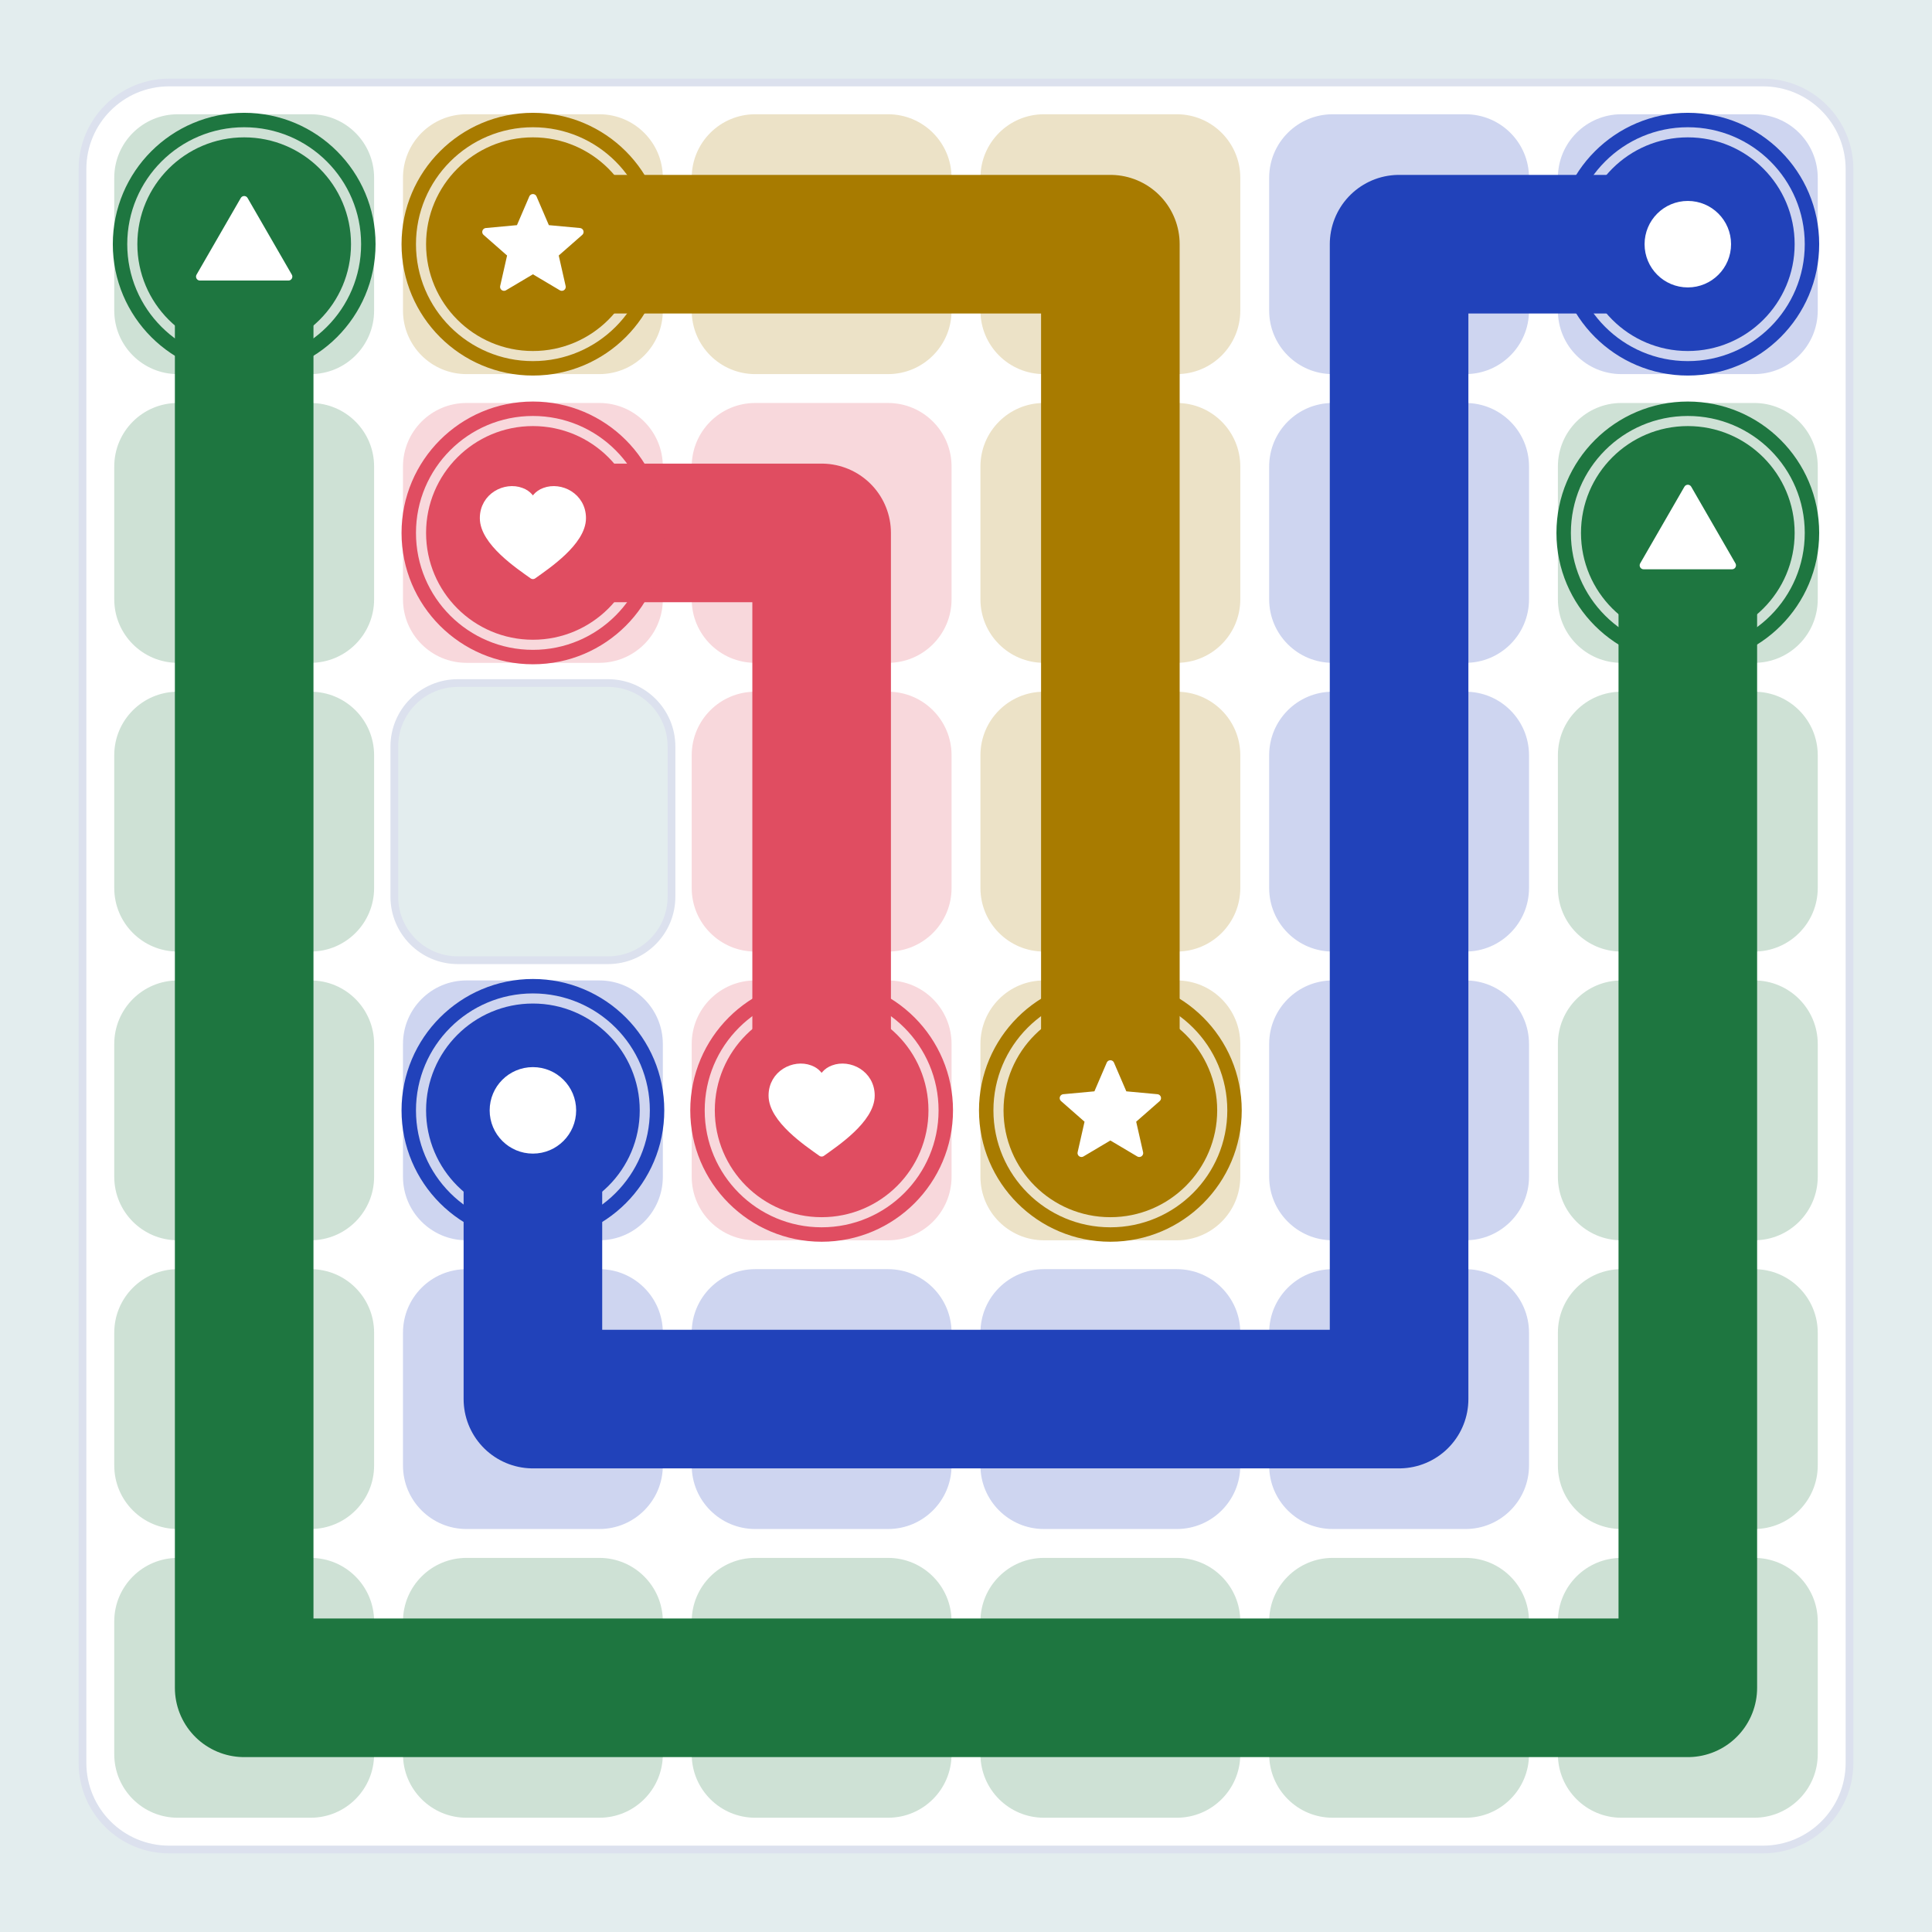
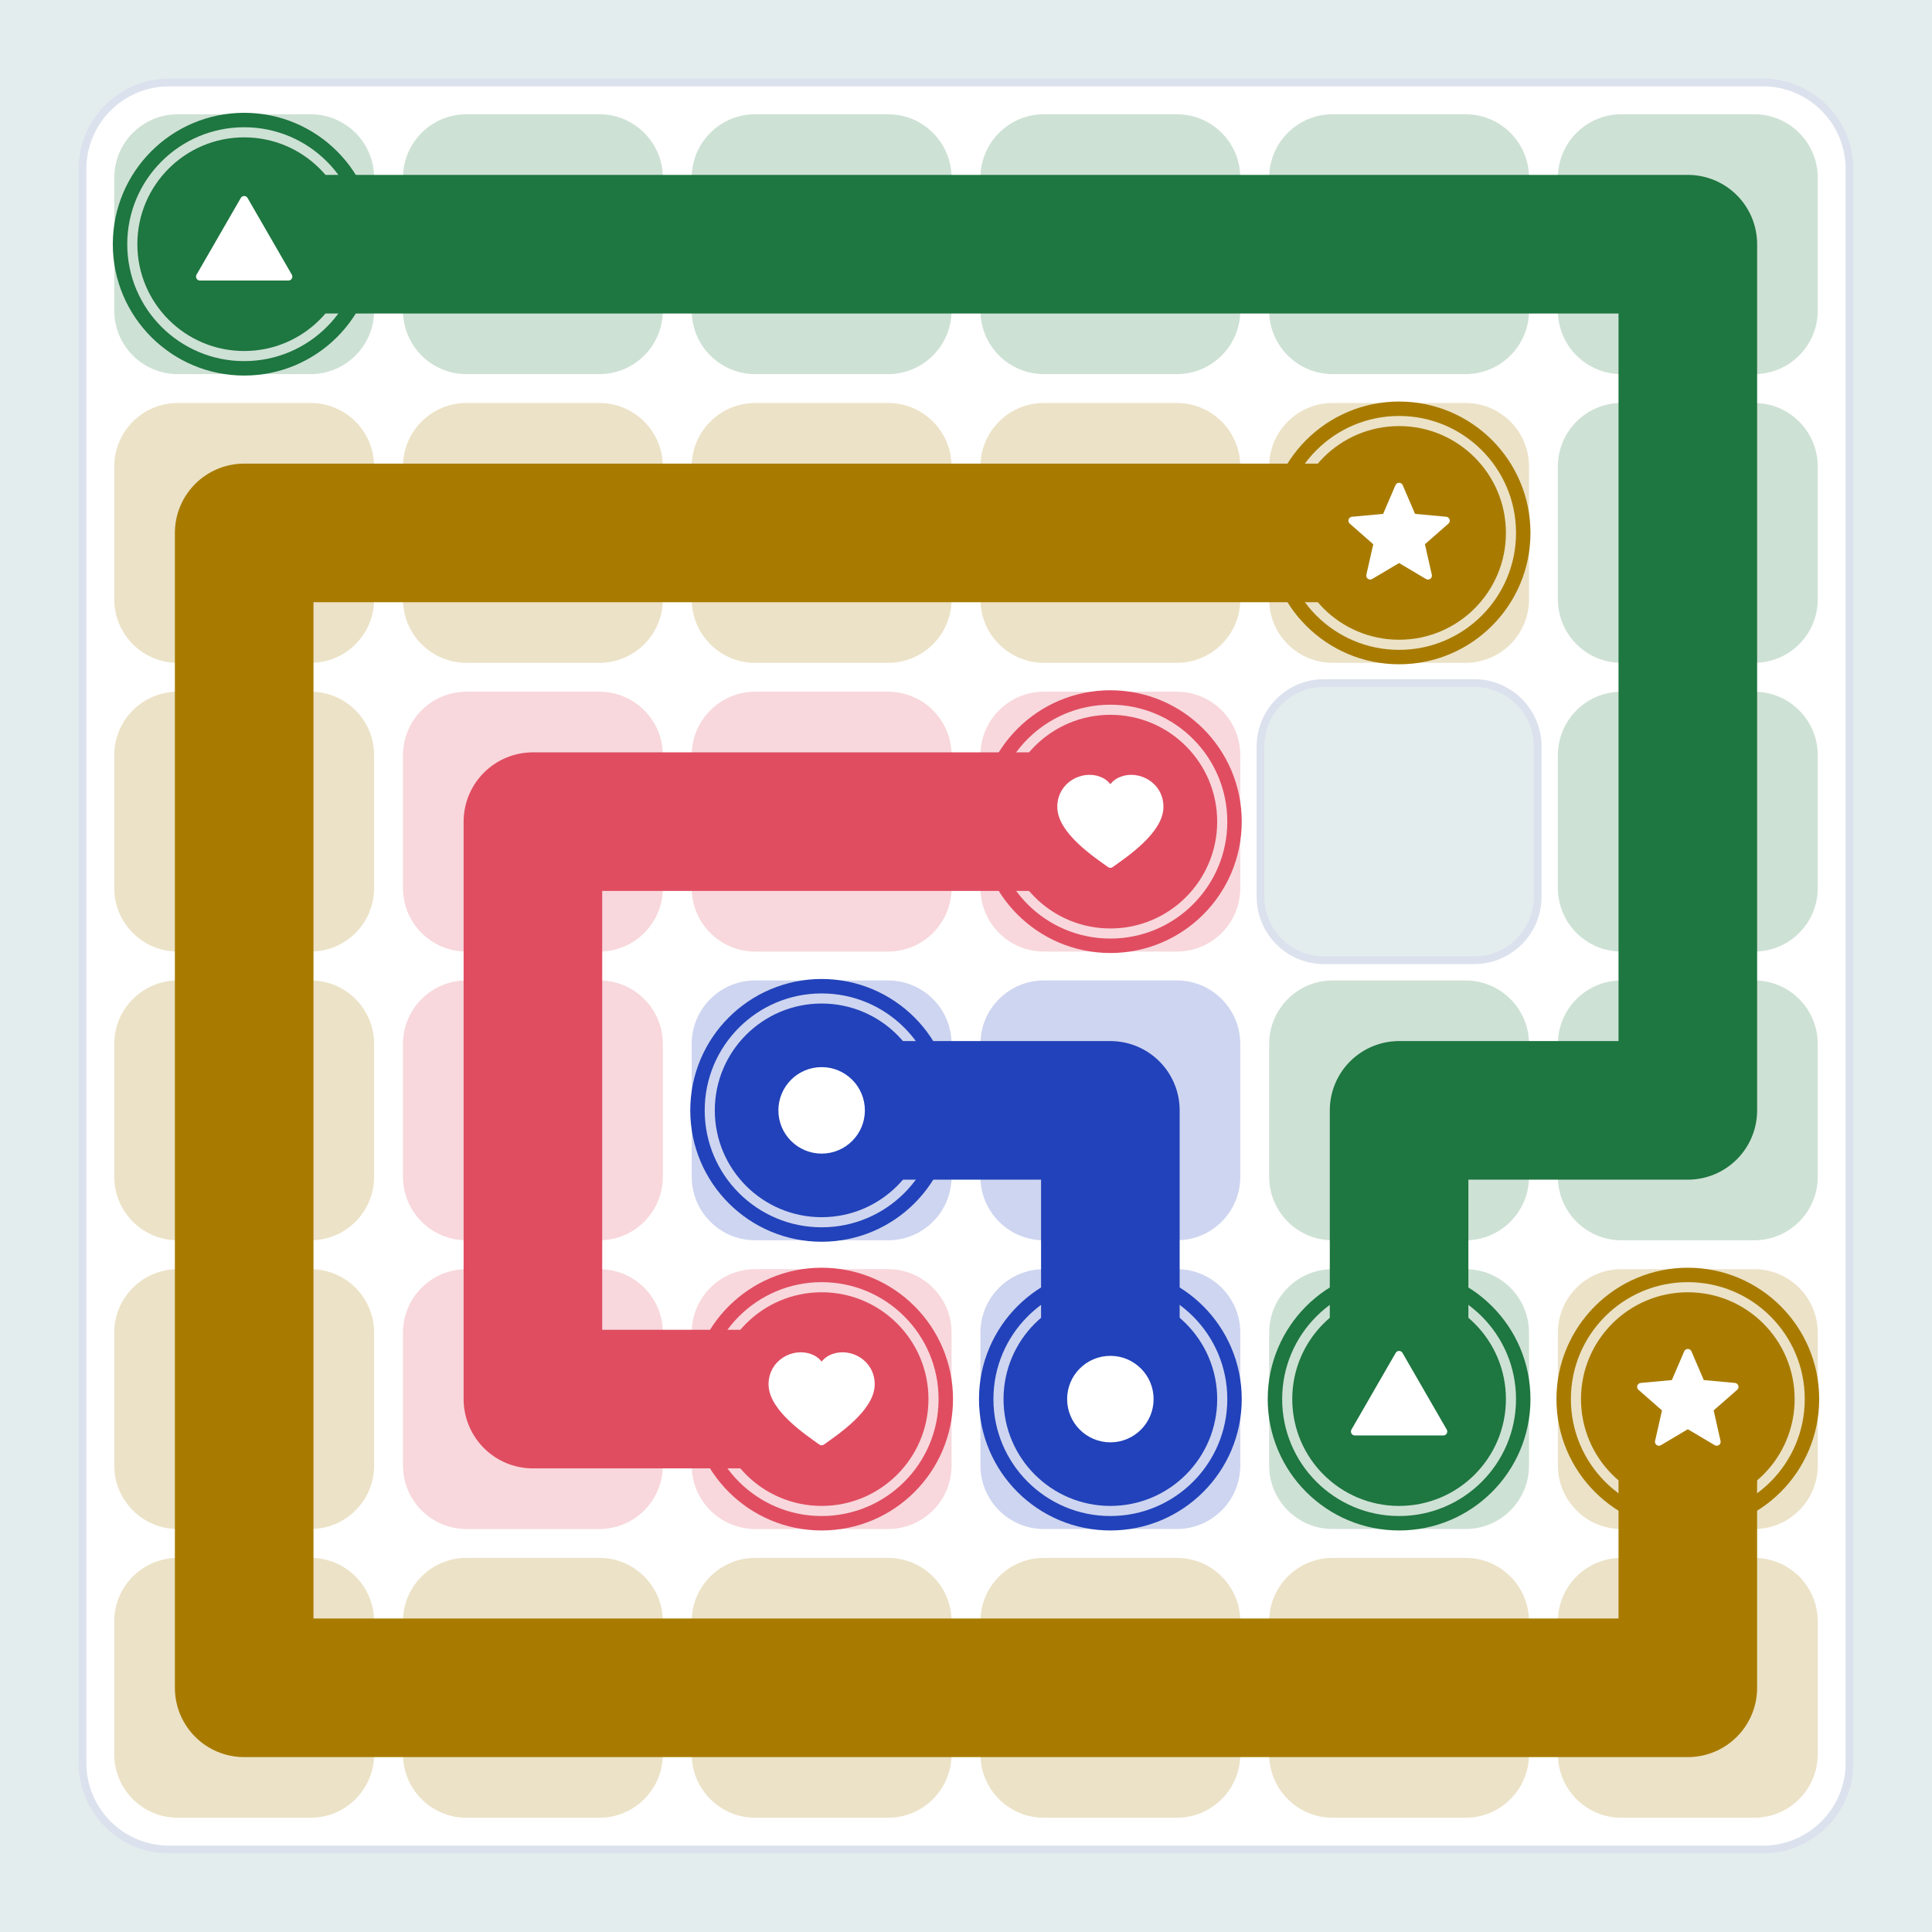
<svg xmlns="http://www.w3.org/2000/svg" width="374.72" height="374.72" viewBox="0 0 374.72 374.72">
  <rect width="374.72" height="374.72" fill="#E3EDEE" />
  <clipPath id="m23c">
    <rect x="15" y="15" width="344.72" height="344.72" rx="17.8" />
  </clipPath>
  <rect x="16" y="16" width="342.72" height="342.72" rx="16.8" fill="#FFFFFF" stroke="#DCE1EE" stroke-width="1.5" />
  <g clip-path="url(#m23c)">
    <rect x="22.16" y="22.16" width="50.4" height="50.4" rx="12.32" fill="#CEE1D5" />
-     <rect x="78.16" y="22.16" width="50.4" height="50.4" rx="12.32" fill="#ECE2C7" />
-     <rect x="134.16" y="22.16" width="50.4" height="50.4" rx="12.32" fill="#ECE2C7" />
-     <rect x="190.16" y="22.16" width="50.4" height="50.4" rx="12.32" fill="#ECE2C7" />
-     <rect x="246.16" y="22.16" width="50.4" height="50.4" rx="12.32" fill="#CED5F0" />
-     <rect x="302.16" y="22.16" width="50.4" height="50.4" rx="12.32" fill="#CED5F0" />
-     <rect x="22.16" y="78.16" width="50.4" height="50.4" rx="12.32" fill="#CEE1D5" />
-     <rect x="78.16" y="78.16" width="50.4" height="50.4" rx="12.32" fill="#F8D8DC" />
-     <rect x="134.16" y="78.16" width="50.4" height="50.4" rx="12.32" fill="#F8D8DC" />
+     <rect x="78.16" y="22.16" width="50.4" height="50.4" rx="12.32" fill="#CEE1D5" />
+     <rect x="134.16" y="22.16" width="50.4" height="50.4" rx="12.32" fill="#CEE1D5" />
+     <rect x="190.16" y="22.16" width="50.4" height="50.4" rx="12.32" fill="#CEE1D5" />
+     <rect x="246.16" y="22.16" width="50.4" height="50.4" rx="12.32" fill="#CEE1D5" />
+     <rect x="302.16" y="22.16" width="50.4" height="50.4" rx="12.32" fill="#CEE1D5" />
+     <rect x="22.16" y="78.16" width="50.4" height="50.4" rx="12.32" fill="#ECE2C7" />
+     <rect x="78.16" y="78.16" width="50.4" height="50.4" rx="12.32" fill="#ECE2C7" />
+     <rect x="134.16" y="78.16" width="50.4" height="50.4" rx="12.32" fill="#ECE2C7" />
    <rect x="190.16" y="78.16" width="50.4" height="50.4" rx="12.32" fill="#ECE2C7" />
-     <rect x="246.16" y="78.16" width="50.4" height="50.4" rx="12.32" fill="#CED5F0" />
+     <rect x="246.16" y="78.16" width="50.4" height="50.4" rx="12.32" fill="#ECE2C7" />
    <rect x="302.16" y="78.16" width="50.4" height="50.4" rx="12.32" fill="#CEE1D5" />
-     <rect x="22.16" y="134.16" width="50.4" height="50.4" rx="12.32" fill="#CEE1D5" />
-     <rect x="76.48" y="132.48" width="53.76" height="53.76" rx="12.32" fill="#E3EDEE" stroke="#DCE1EE" stroke-width="1.5" />
+     <rect x="22.16" y="134.16" width="50.4" height="50.4" rx="12.32" fill="#ECE2C7" />
+     <rect x="78.16" y="134.16" width="50.4" height="50.4" rx="12.32" fill="#F8D8DC" />
    <rect x="134.16" y="134.16" width="50.4" height="50.4" rx="12.32" fill="#F8D8DC" />
-     <rect x="190.16" y="134.16" width="50.4" height="50.4" rx="12.32" fill="#ECE2C7" />
-     <rect x="246.16" y="134.16" width="50.4" height="50.4" rx="12.32" fill="#CED5F0" />
+     <rect x="190.16" y="134.16" width="50.4" height="50.4" rx="12.32" fill="#F8D8DC" />
+     <rect x="244.48" y="132.48" width="53.76" height="53.76" rx="12.32" fill="#E3EDEE" stroke="#DCE1EE" stroke-width="1.5" />
    <rect x="302.16" y="134.16" width="50.4" height="50.4" rx="12.32" fill="#CEE1D5" />
-     <rect x="22.16" y="190.16" width="50.4" height="50.4" rx="12.32" fill="#CEE1D5" />
-     <rect x="78.16" y="190.16" width="50.4" height="50.4" rx="12.32" fill="#CED5F0" />
-     <rect x="134.16" y="190.16" width="50.4" height="50.4" rx="12.32" fill="#F8D8DC" />
-     <rect x="190.16" y="190.16" width="50.4" height="50.4" rx="12.32" fill="#ECE2C7" />
-     <rect x="246.16" y="190.16" width="50.4" height="50.4" rx="12.32" fill="#CED5F0" />
+     <rect x="22.16" y="190.16" width="50.4" height="50.4" rx="12.32" fill="#ECE2C7" />
+     <rect x="78.16" y="190.16" width="50.4" height="50.4" rx="12.32" fill="#F8D8DC" />
+     <rect x="134.16" y="190.16" width="50.4" height="50.4" rx="12.32" fill="#CED5F0" />
+     <rect x="190.16" y="190.16" width="50.4" height="50.4" rx="12.32" fill="#CED5F0" />
+     <rect x="246.16" y="190.16" width="50.4" height="50.4" rx="12.32" fill="#CEE1D5" />
    <rect x="302.16" y="190.16" width="50.4" height="50.4" rx="12.32" fill="#CEE1D5" />
-     <rect x="22.16" y="246.16" width="50.4" height="50.4" rx="12.32" fill="#CEE1D5" />
-     <rect x="78.16" y="246.16" width="50.4" height="50.4" rx="12.32" fill="#CED5F0" />
-     <rect x="134.16" y="246.16" width="50.4" height="50.4" rx="12.32" fill="#CED5F0" />
+     <rect x="22.16" y="246.16" width="50.4" height="50.4" rx="12.32" fill="#ECE2C7" />
+     <rect x="78.16" y="246.16" width="50.4" height="50.4" rx="12.32" fill="#F8D8DC" />
+     <rect x="134.16" y="246.16" width="50.4" height="50.4" rx="12.32" fill="#F8D8DC" />
    <rect x="190.16" y="246.16" width="50.4" height="50.4" rx="12.32" fill="#CED5F0" />
-     <rect x="246.16" y="246.16" width="50.4" height="50.4" rx="12.32" fill="#CED5F0" />
-     <rect x="302.16" y="246.16" width="50.4" height="50.4" rx="12.32" fill="#CEE1D5" />
-     <rect x="22.16" y="302.16" width="50.4" height="50.4" rx="12.32" fill="#CEE1D5" />
-     <rect x="78.16" y="302.16" width="50.4" height="50.4" rx="12.32" fill="#CEE1D5" />
-     <rect x="134.16" y="302.16" width="50.4" height="50.4" rx="12.32" fill="#CEE1D5" />
-     <rect x="190.16" y="302.16" width="50.4" height="50.4" rx="12.32" fill="#CEE1D5" />
-     <rect x="246.16" y="302.16" width="50.4" height="50.4" rx="12.32" fill="#CEE1D5" />
-     <rect x="302.16" y="302.16" width="50.4" height="50.4" rx="12.32" fill="#CEE1D5" />
-     <polyline points="159.36,215.36 159.36,159.36 159.36,103.36 103.36,103.36" fill="none" stroke="#E04D61" stroke-width="26.88" stroke-linecap="round" stroke-linejoin="round" />
-     <polyline points="327.36,47.36 271.36,47.36 271.36,103.36 271.36,159.36 271.36,215.36 271.36,271.36 215.36,271.36 159.36,271.36 103.36,271.36 103.36,215.36" fill="none" stroke="#2142BA" stroke-width="26.88" stroke-linecap="round" stroke-linejoin="round" />
-     <polyline points="103.36,47.36 159.36,47.36 215.36,47.36 215.36,103.36 215.36,159.36 215.36,215.36" fill="none" stroke="#A87B00" stroke-width="26.88" stroke-linecap="round" stroke-linejoin="round" />
-     <polyline points="47.36,47.36 47.36,103.36 47.36,159.36 47.36,215.36 47.36,271.36 47.36,327.36 103.36,327.36 159.36,327.36 215.36,327.36 271.36,327.36 327.36,327.36 327.36,271.36 327.36,215.36 327.36,159.36 327.36,103.36" fill="none" stroke="#1E7640" stroke-width="26.88" stroke-linecap="round" stroke-linejoin="round" />
-     <circle cx="159.36" cy="215.36" r="24.08" fill="none" stroke="#E04D61" stroke-width="2.8" />
-     <circle cx="159.36" cy="215.36" r="20.72" fill="#E04D61" />
-     <path d="M0 0.86 C-0.28 0.66 -1 0.18 -1 -0.30 C-1 -0.74 -0.56 -0.96 -0.24 -0.84 C-0.10 -0.79 -0.02 -0.68 0 -0.58 C0.02 -0.68 0.10 -0.79 0.24 -0.84 C0.56 -0.96 1 -0.74 1 -0.30 C1 0.18 0.28 0.66 0 0.86 Z" transform="translate(159.36 215.36) scale(9.531)" fill="#FFFFFF" stroke="#FFFFFF" stroke-width="0.16" stroke-linejoin="round" />
-     <circle cx="103.36" cy="103.36" r="24.08" fill="none" stroke="#E04D61" stroke-width="2.8" />
-     <circle cx="103.36" cy="103.36" r="20.72" fill="#E04D61" />
-     <path d="M0 0.86 C-0.28 0.66 -1 0.18 -1 -0.30 C-1 -0.74 -0.56 -0.96 -0.24 -0.84 C-0.10 -0.79 -0.02 -0.68 0 -0.58 C0.02 -0.68 0.10 -0.79 0.24 -0.84 C0.56 -0.96 1 -0.74 1 -0.30 C1 0.18 0.28 0.66 0 0.86 Z" transform="translate(103.36 103.36) scale(9.531)" fill="#FFFFFF" stroke="#FFFFFF" stroke-width="0.16" stroke-linejoin="round" />
-     <circle cx="327.36" cy="47.36" r="24.08" fill="none" stroke="#2142BA" stroke-width="2.8" />
-     <circle cx="327.36" cy="47.36" r="20.72" fill="#2142BA" />
-     <path d="M0 -0.80 A0.80 0.80 0 1 1 0 0.80 A0.80 0.80 0 1 1 0 -0.80 Z" transform="translate(327.36 47.36) scale(9.531)" fill="#FFFFFF" stroke="#FFFFFF" stroke-width="0.16" stroke-linejoin="round" />
-     <circle cx="103.36" cy="215.36" r="24.08" fill="none" stroke="#2142BA" stroke-width="2.8" />
-     <circle cx="103.36" cy="215.36" r="20.72" fill="#2142BA" />
-     <path d="M0 -0.80 A0.80 0.80 0 1 1 0 0.80 A0.80 0.80 0 1 1 0 -0.80 Z" transform="translate(103.36 215.36) scale(9.531)" fill="#FFFFFF" stroke="#FFFFFF" stroke-width="0.16" stroke-linejoin="round" />
-     <circle cx="103.36" cy="47.36" r="24.08" fill="none" stroke="#A87B00" stroke-width="2.8" />
-     <circle cx="103.36" cy="47.36" r="20.72" fill="#A87B00" />
-     <path d="M0 -0.94 L0.27 -0.312 L0.951 -0.249 L0.437 0.202 L0.588 0.869 L0 0.52 L-0.588 0.869 L-0.437 0.202 L-0.951 -0.249 L-0.27 -0.312 Z" transform="translate(103.36 47.36) scale(9.531)" fill="#FFFFFF" stroke="#FFFFFF" stroke-width="0.16" stroke-linejoin="round" />
-     <circle cx="215.36" cy="215.36" r="24.08" fill="none" stroke="#A87B00" stroke-width="2.8" />
-     <circle cx="215.36" cy="215.36" r="20.72" fill="#A87B00" />
-     <path d="M0 -0.94 L0.27 -0.312 L0.951 -0.249 L0.437 0.202 L0.588 0.869 L0 0.52 L-0.588 0.869 L-0.437 0.202 L-0.951 -0.249 L-0.27 -0.312 Z" transform="translate(215.36 215.36) scale(9.531)" fill="#FFFFFF" stroke="#FFFFFF" stroke-width="0.16" stroke-linejoin="round" />
+     <rect x="246.16" y="246.16" width="50.4" height="50.4" rx="12.32" fill="#CEE1D5" />
+     <rect x="302.16" y="246.16" width="50.4" height="50.4" rx="12.32" fill="#ECE2C7" />
+     <rect x="22.16" y="302.16" width="50.4" height="50.4" rx="12.32" fill="#ECE2C7" />
+     <rect x="78.16" y="302.16" width="50.4" height="50.4" rx="12.32" fill="#ECE2C7" />
+     <rect x="134.16" y="302.16" width="50.4" height="50.4" rx="12.32" fill="#ECE2C7" />
+     <rect x="190.16" y="302.16" width="50.4" height="50.4" rx="12.32" fill="#ECE2C7" />
+     <rect x="246.16" y="302.16" width="50.4" height="50.4" rx="12.32" fill="#ECE2C7" />
+     <rect x="302.16" y="302.16" width="50.4" height="50.4" rx="12.32" fill="#ECE2C7" />
+     <polyline points="215.36,159.36 159.36,159.36 103.36,159.36 103.36,215.36 103.36,271.36 159.36,271.36" fill="none" stroke="#E04D61" stroke-width="26.88" stroke-linecap="round" stroke-linejoin="round" />
+     <polyline points="215.36,271.36 215.36,215.36 159.36,215.36" fill="none" stroke="#2142BA" stroke-width="26.88" stroke-linecap="round" stroke-linejoin="round" />
+     <polyline points="327.36,271.36 327.36,327.36 271.36,327.36 215.36,327.36 159.36,327.36 103.36,327.36 47.36,327.36 47.36,271.36 47.36,215.36 47.36,159.36 47.36,103.36 103.36,103.36 159.36,103.36 215.36,103.36 271.36,103.36" fill="none" stroke="#A87B00" stroke-width="26.88" stroke-linecap="round" stroke-linejoin="round" />
+     <polyline points="47.36,47.36 103.36,47.36 159.36,47.36 215.36,47.36 271.36,47.36 327.36,47.36 327.36,103.36 327.36,159.36 327.36,215.36 271.36,215.36 271.36,271.36" fill="none" stroke="#1E7640" stroke-width="26.88" stroke-linecap="round" stroke-linejoin="round" />
+     <circle cx="215.36" cy="159.36" r="24.08" fill="none" stroke="#E04D61" stroke-width="2.8" />
+     <circle cx="215.36" cy="159.36" r="20.72" fill="#E04D61" />
+     <path d="M0 0.86 C-0.28 0.66 -1 0.18 -1 -0.30 C-1 -0.74 -0.56 -0.96 -0.24 -0.84 C-0.10 -0.79 -0.02 -0.68 0 -0.58 C0.02 -0.68 0.10 -0.79 0.24 -0.84 C0.56 -0.96 1 -0.74 1 -0.30 C1 0.18 0.28 0.66 0 0.86 Z" transform="translate(215.36 159.36) scale(9.531)" fill="#FFFFFF" stroke="#FFFFFF" stroke-width="0.16" stroke-linejoin="round" />
+     <circle cx="159.36" cy="271.36" r="24.08" fill="none" stroke="#E04D61" stroke-width="2.8" />
+     <circle cx="159.36" cy="271.36" r="20.72" fill="#E04D61" />
+     <path d="M0 0.86 C-0.28 0.66 -1 0.18 -1 -0.30 C-1 -0.74 -0.56 -0.96 -0.24 -0.84 C-0.10 -0.79 -0.02 -0.68 0 -0.58 C0.02 -0.68 0.10 -0.79 0.24 -0.84 C0.56 -0.96 1 -0.74 1 -0.30 C1 0.18 0.28 0.66 0 0.86 Z" transform="translate(159.36 271.36) scale(9.531)" fill="#FFFFFF" stroke="#FFFFFF" stroke-width="0.16" stroke-linejoin="round" />
+     <circle cx="215.36" cy="271.36" r="24.08" fill="none" stroke="#2142BA" stroke-width="2.8" />
+     <circle cx="215.36" cy="271.36" r="20.72" fill="#2142BA" />
+     <path d="M0 -0.80 A0.80 0.80 0 1 1 0 0.80 A0.80 0.80 0 1 1 0 -0.80 Z" transform="translate(215.36 271.36) scale(9.531)" fill="#FFFFFF" stroke="#FFFFFF" stroke-width="0.16" stroke-linejoin="round" />
+     <circle cx="159.36" cy="215.36" r="24.08" fill="none" stroke="#2142BA" stroke-width="2.8" />
+     <circle cx="159.36" cy="215.36" r="20.72" fill="#2142BA" />
+     <path d="M0 -0.80 A0.80 0.80 0 1 1 0 0.80 A0.80 0.80 0 1 1 0 -0.80 Z" transform="translate(159.36 215.36) scale(9.531)" fill="#FFFFFF" stroke="#FFFFFF" stroke-width="0.16" stroke-linejoin="round" />
+     <circle cx="327.36" cy="271.36" r="24.08" fill="none" stroke="#A87B00" stroke-width="2.8" />
+     <circle cx="327.36" cy="271.36" r="20.72" fill="#A87B00" />
+     <path d="M0 -0.94 L0.27 -0.312 L0.951 -0.249 L0.437 0.202 L0.588 0.869 L0 0.52 L-0.588 0.869 L-0.437 0.202 L-0.951 -0.249 L-0.27 -0.312 Z" transform="translate(327.36 271.36) scale(9.531)" fill="#FFFFFF" stroke="#FFFFFF" stroke-width="0.16" stroke-linejoin="round" />
+     <circle cx="271.36" cy="103.36" r="24.08" fill="none" stroke="#A87B00" stroke-width="2.8" />
+     <circle cx="271.36" cy="103.36" r="20.72" fill="#A87B00" />
+     <path d="M0 -0.94 L0.27 -0.312 L0.951 -0.249 L0.437 0.202 L0.588 0.869 L0 0.52 L-0.588 0.869 L-0.437 0.202 L-0.951 -0.249 L-0.27 -0.312 Z" transform="translate(271.36 103.36) scale(9.531)" fill="#FFFFFF" stroke="#FFFFFF" stroke-width="0.16" stroke-linejoin="round" />
    <circle cx="47.36" cy="47.36" r="24.08" fill="none" stroke="#1E7640" stroke-width="2.8" />
    <circle cx="47.36" cy="47.36" r="20.72" fill="#1E7640" />
    <path d="M0 -0.90 L0.90 0.66 L-0.90 0.66 Z" transform="translate(47.36 47.36) scale(9.531)" fill="#FFFFFF" stroke="#FFFFFF" stroke-width="0.16" stroke-linejoin="round" />
-     <circle cx="327.36" cy="103.36" r="24.08" fill="none" stroke="#1E7640" stroke-width="2.8" />
-     <circle cx="327.36" cy="103.36" r="20.72" fill="#1E7640" />
-     <path d="M0 -0.90 L0.90 0.66 L-0.90 0.66 Z" transform="translate(327.36 103.36) scale(9.531)" fill="#FFFFFF" stroke="#FFFFFF" stroke-width="0.16" stroke-linejoin="round" />
+     <circle cx="271.36" cy="271.36" r="24.08" fill="none" stroke="#1E7640" stroke-width="2.8" />
+     <circle cx="271.36" cy="271.36" r="20.72" fill="#1E7640" />
+     <path d="M0 -0.90 L0.90 0.66 L-0.90 0.66 Z" transform="translate(271.36 271.36) scale(9.531)" fill="#FFFFFF" stroke="#FFFFFF" stroke-width="0.16" stroke-linejoin="round" />
  </g>
</svg>
